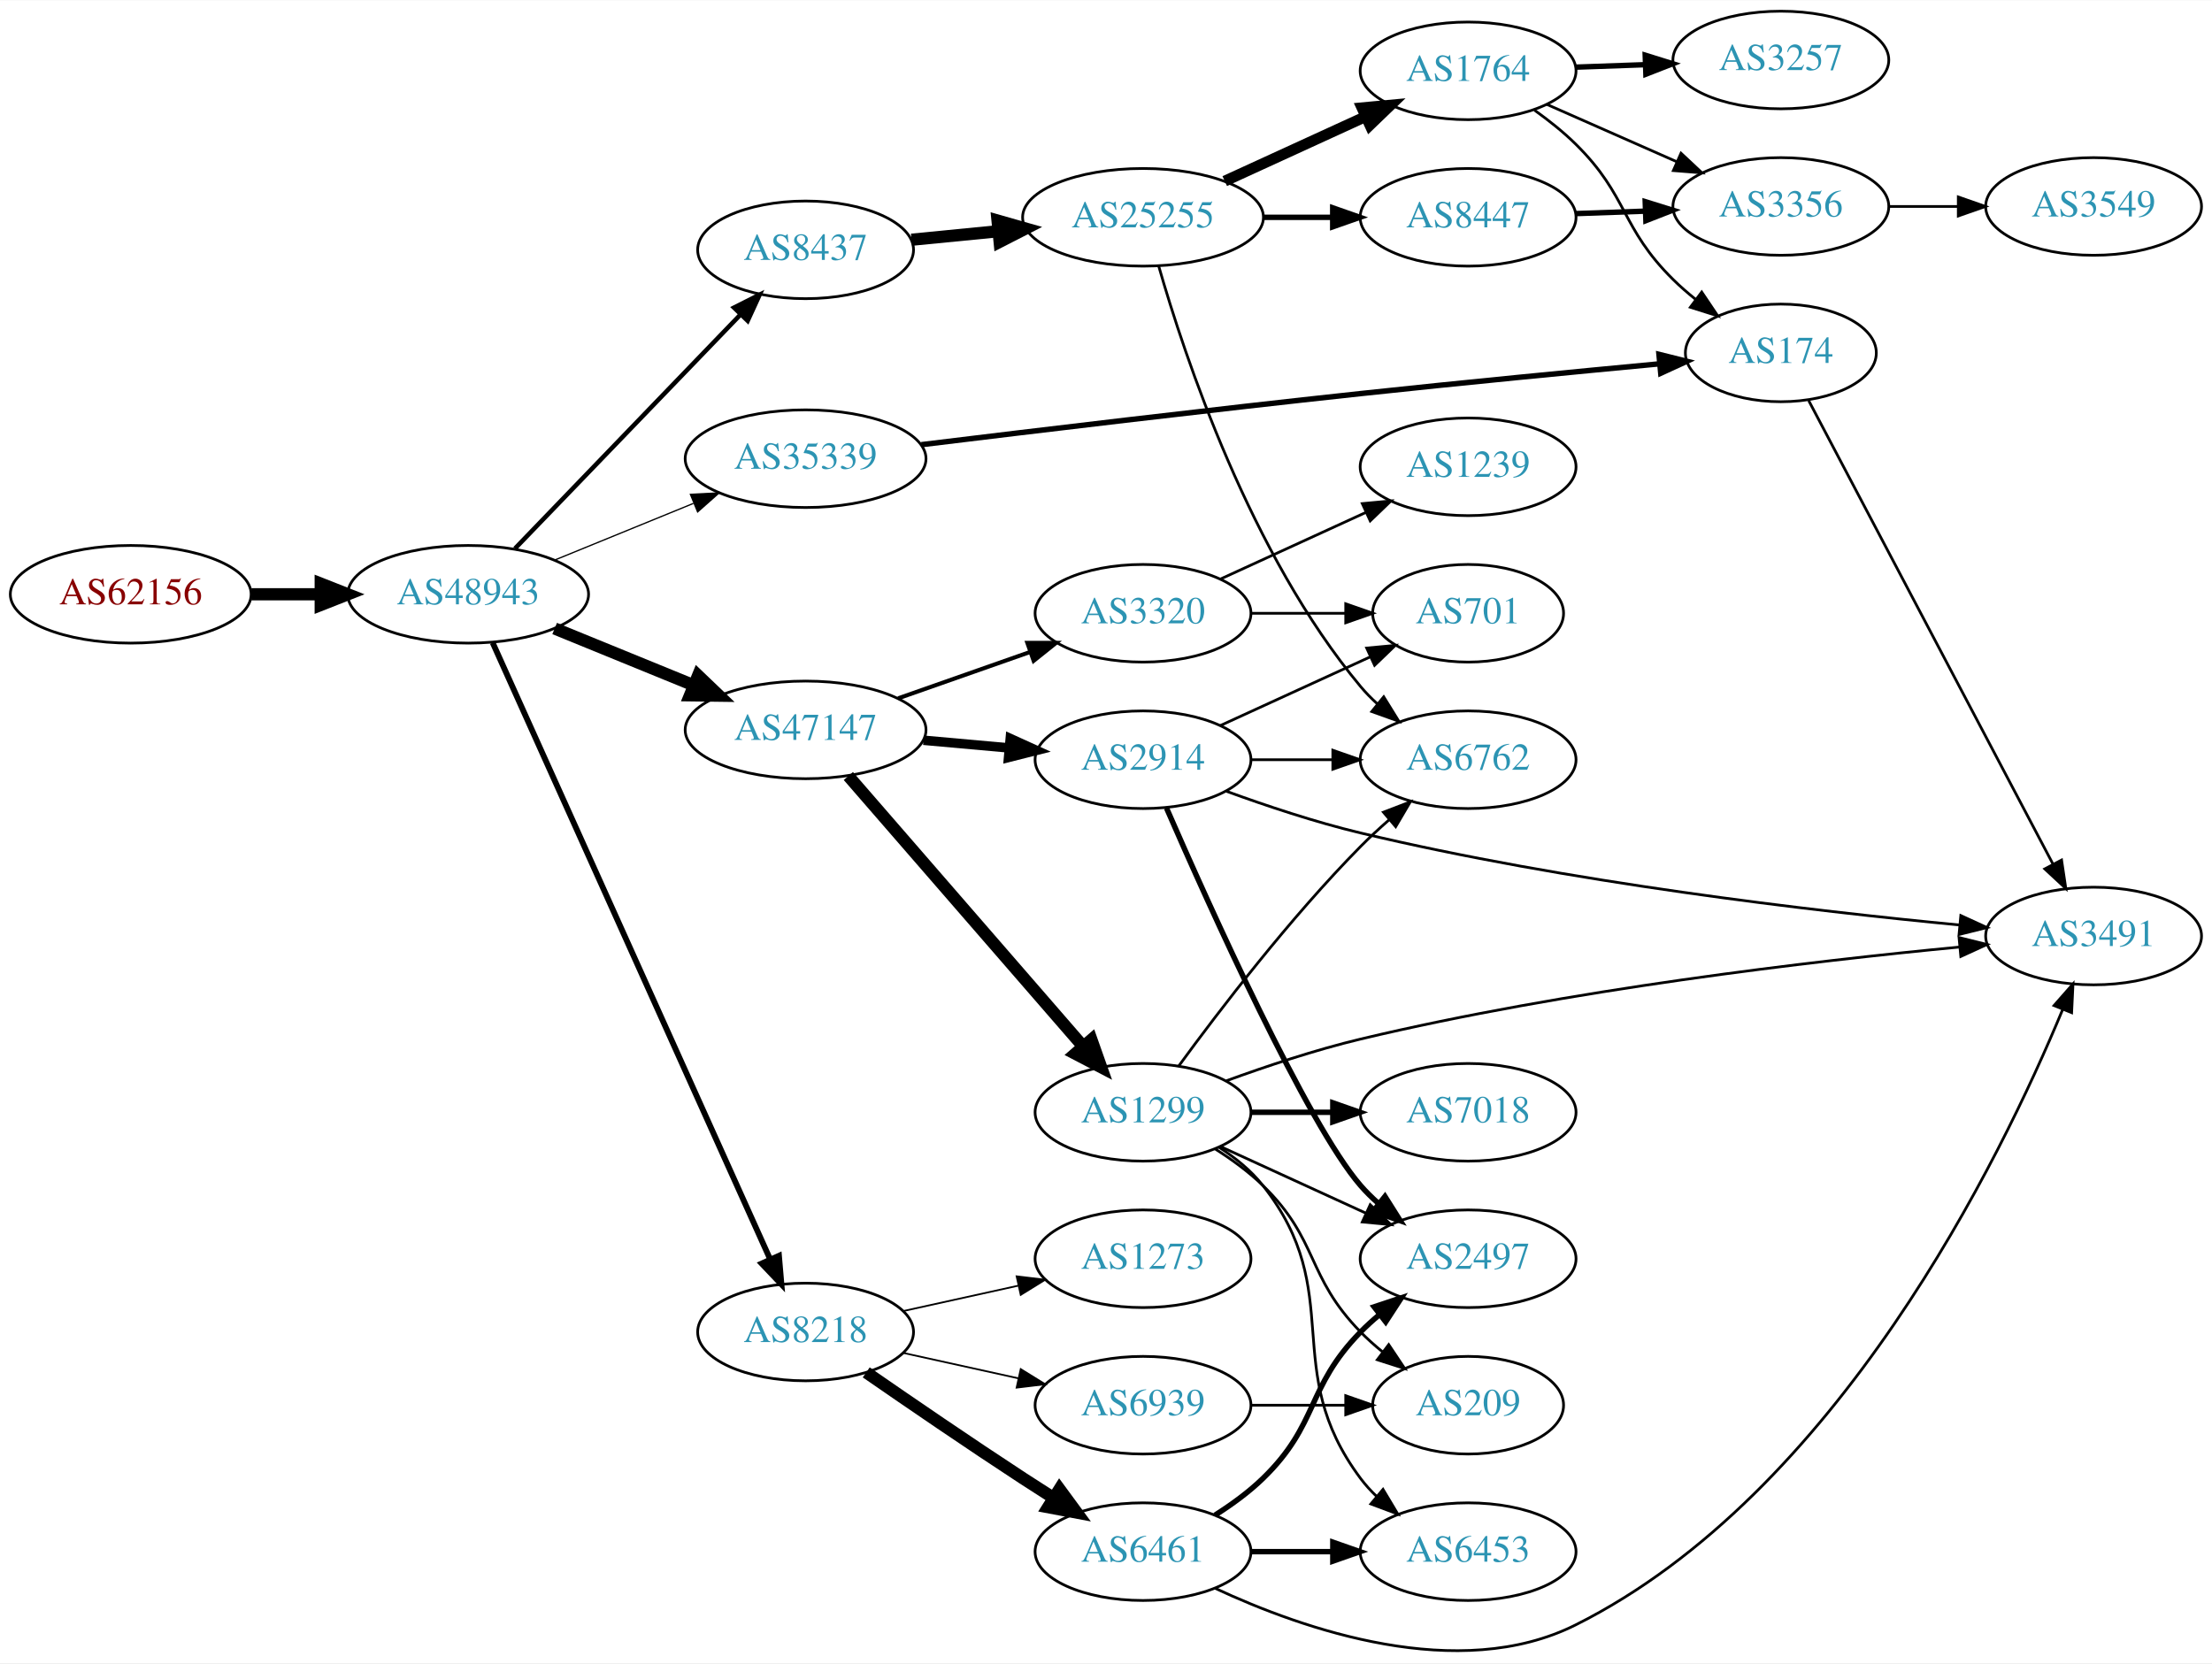
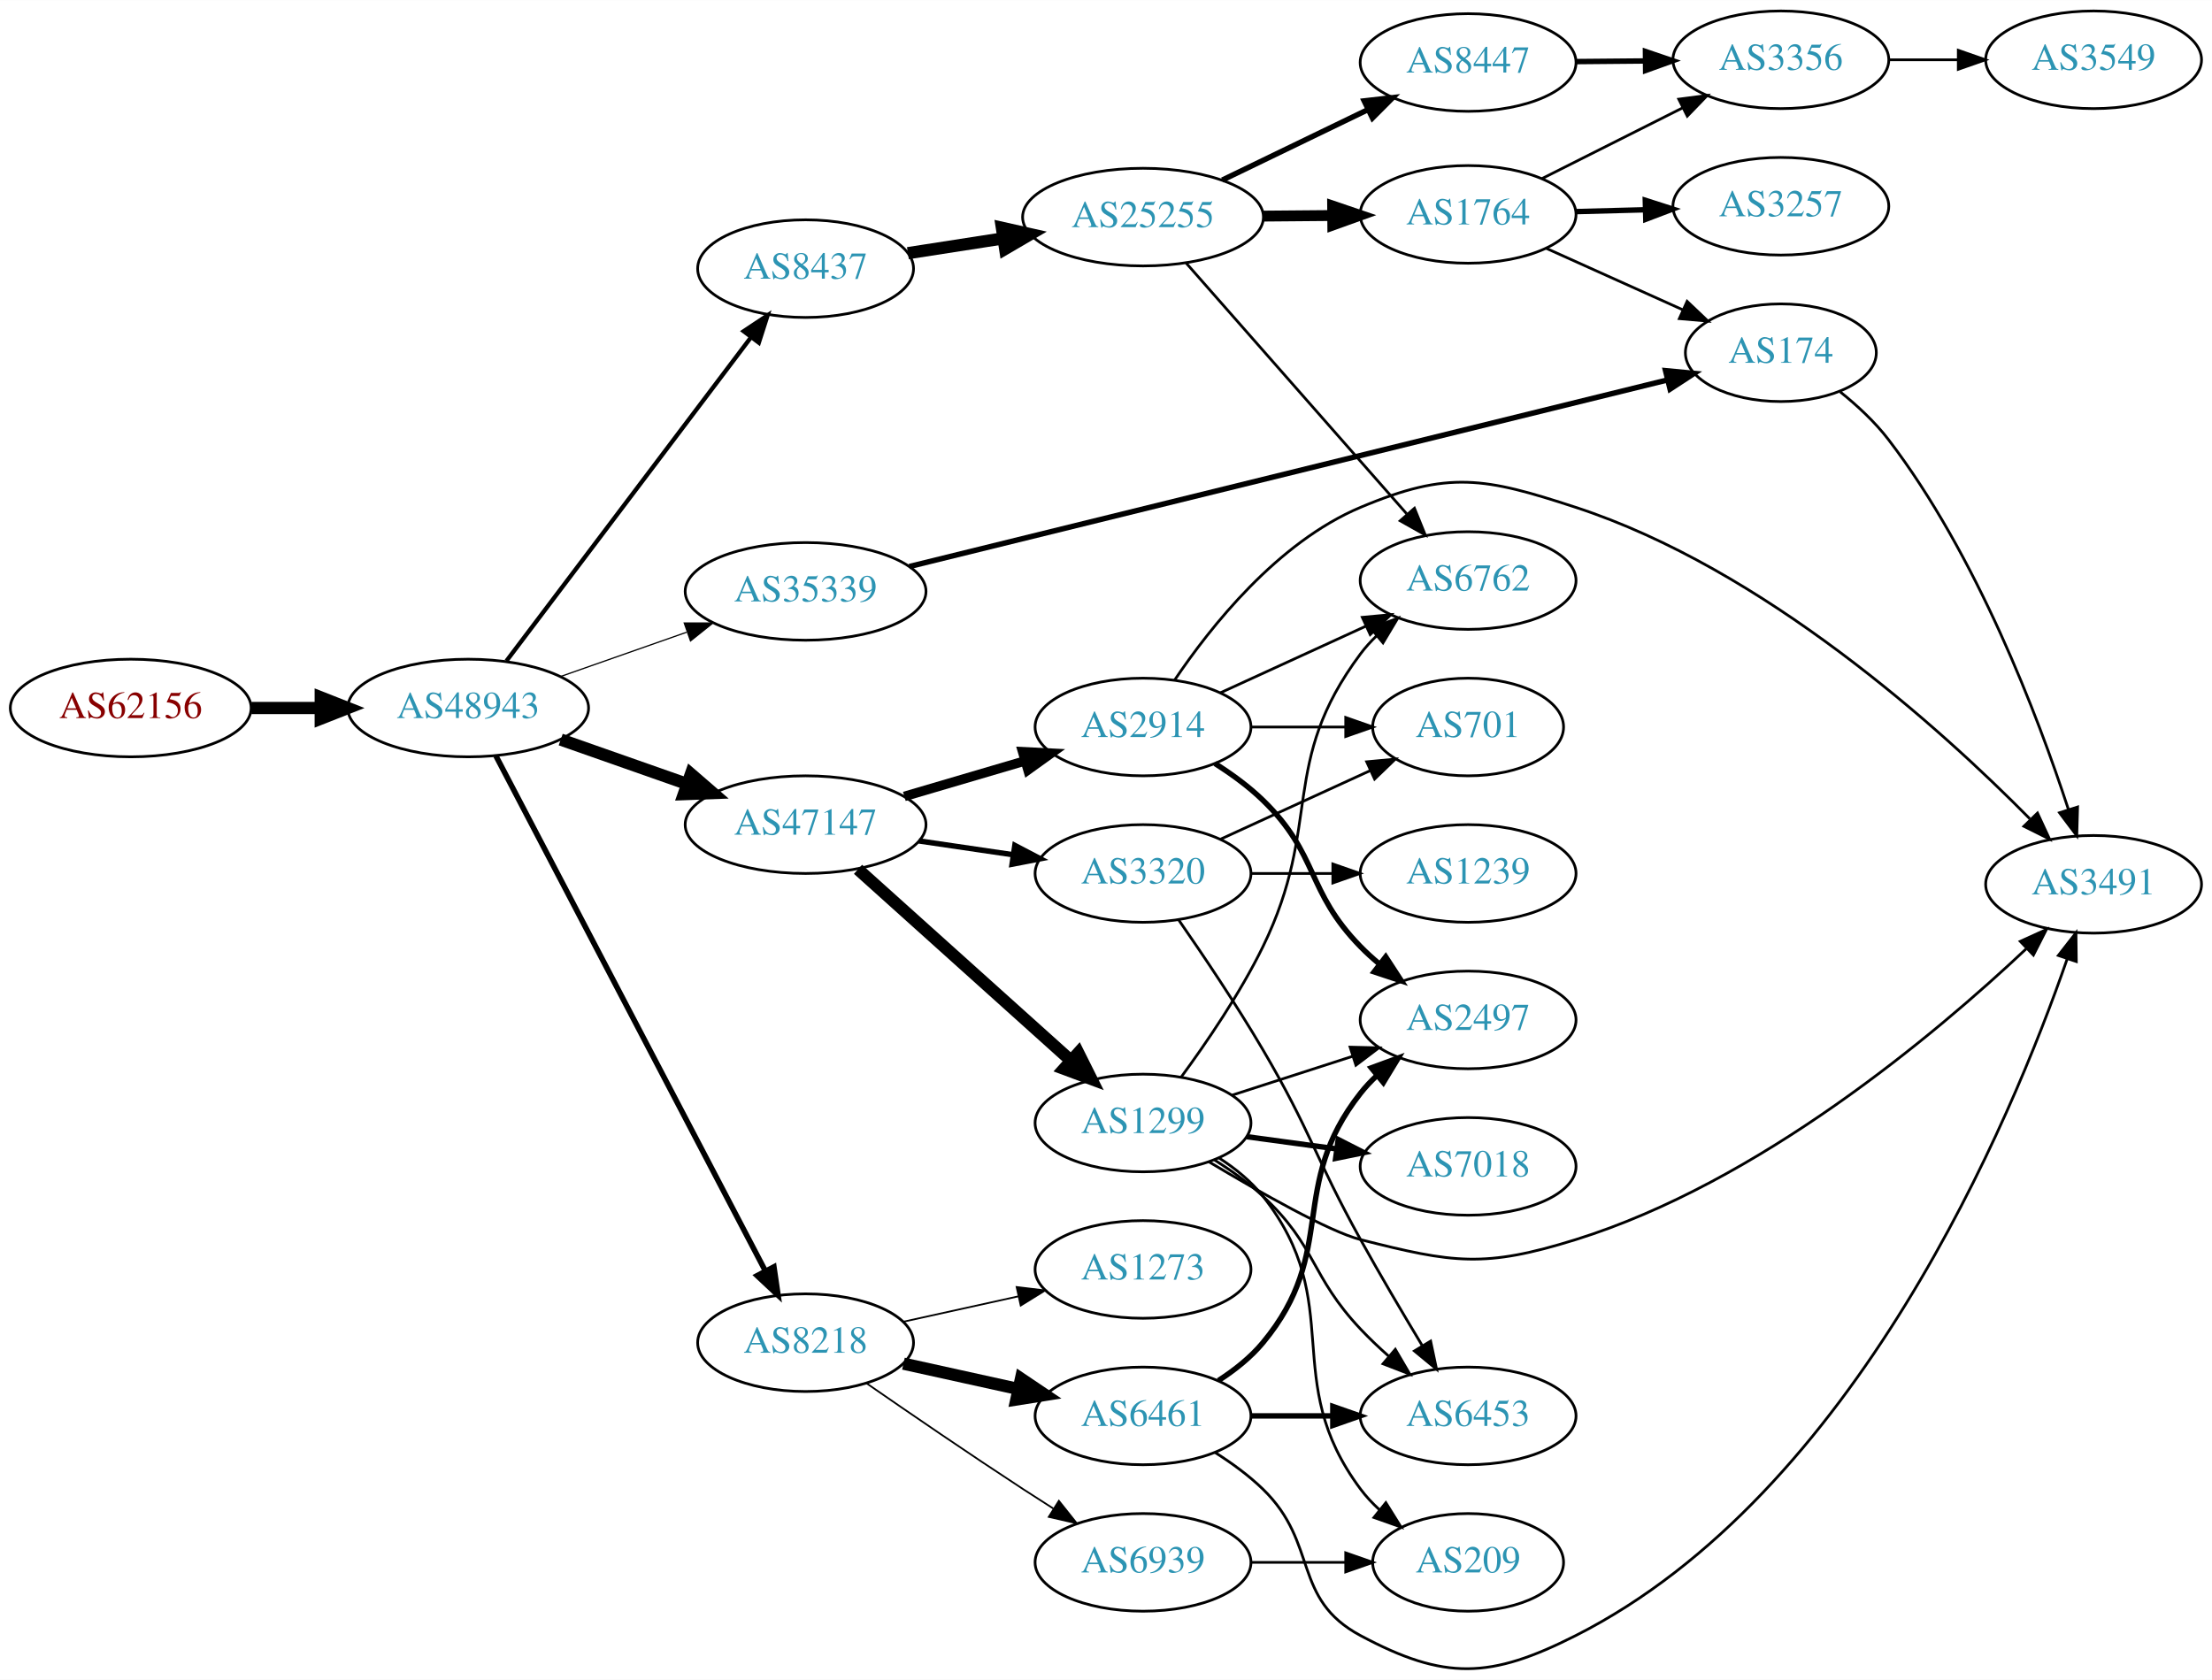
- <svg xmlns="http://www.w3.org/2000/svg" xmlns:xlink="http://www.w3.org/1999/xlink" width="815pt" height="613pt" viewBox="0.00 0.00 815.45 613.09">
-   <g id="graph0" class="graph" transform="scale(1 1) rotate(0) translate(4 609.085)">
-     <polygon fill="white" stroke="none" points="-4,4 -4,-609.085 811.448,-609.085 811.448,4 -4,4" />
+ <svg xmlns="http://www.w3.org/2000/svg" xmlns:xlink="http://www.w3.org/1999/xlink" width="815pt" height="619pt" viewBox="0.00 0.00 815.45 619.25">
+   <g id="graph0" class="graph" transform="scale(1 1) rotate(0) translate(4 615.25)">
+     <polygon fill="white" stroke="none" points="-4,4 -4,-615.25 811.448,-615.25 811.448,4 -4,4" />
    <g id="node1" class="node">
      <g id="a_node1">
        <a xlink:href="/asn/62156" xlink:title="AS62156 ~ HXS GmbH [AT]">
-           <ellipse fill="#ffffff" stroke="black" cx="44.196" cy="-390.085" rx="44.393" ry="18" />
-           <text text-anchor="middle" x="44.196" y="-386.385" font-family="Times,serif" font-size="14.00" fill="#880000">AS62156</text>
+           <ellipse fill="#ffffff" stroke="black" cx="44.196" cy="-354.25" rx="44.393" ry="18" />
+           <text text-anchor="middle" x="44.196" y="-350.55" font-family="Times,serif" font-size="14.00" fill="#880000">AS62156</text>
        </a>
      </g>
    </g>
    <g id="node2" class="node">
      <g id="a_node2">
        <a xlink:href="/asn/48943" xlink:title="AS48943 ~ KAPPER NETWORK-COMMUNICATIONS GmbH [AT]">
-           <ellipse fill="#ffffff" stroke="black" cx="168.588" cy="-390.085" rx="44.393" ry="18" />
-           <text text-anchor="middle" x="168.588" y="-386.385" font-family="Times,serif" font-size="14.00" fill="#2c94b3">AS48943</text>
+           <ellipse fill="#ffffff" stroke="black" cx="168.588" cy="-354.25" rx="44.393" ry="18" />
+           <text text-anchor="middle" x="168.588" y="-350.55" font-family="Times,serif" font-size="14.00" fill="#2c94b3">AS48943</text>
        </a>
      </g>
    </g>
    <g id="edge1" class="edge">
-       <path fill="none" stroke="black" stroke-width="4.5" d="M88.692,-390.085C96.898,-390.085 105.569,-390.085 114.041,-390.085" />
-       <polygon fill="black" stroke="black" stroke-width="4.5" points="114.233,-394.023 124.233,-390.085 114.233,-386.148 114.233,-394.023" />
+       <path fill="none" stroke="black" stroke-width="4.5" d="M88.692,-354.25C96.898,-354.25 105.569,-354.25 114.041,-354.25" />
+       <polygon fill="black" stroke="black" stroke-width="4.5" points="114.233,-358.188 124.233,-354.25 114.233,-350.313 114.233,-358.188" />
    </g>
    <g id="node3" class="node">
      <g id="a_node3">
-         <a xlink:href="/asn/47147" xlink:title="AS47147 ~ ANEXIA Internetdienstleistungs GmbH [AT]">
-           <ellipse fill="#ffffff" stroke="black" cx="292.98" cy="-340.085" rx="44.393" ry="18" />
-           <text text-anchor="middle" x="292.98" y="-336.385" font-family="Times,serif" font-size="14.00" fill="#2c94b3">AS47147</text>
+         <a xlink:href="/asn/8218" xlink:title="AS8218 ~ legacy Neotelecoms [FR]">
+           <ellipse fill="#ffffff" stroke="black" cx="292.98" cy="-120.25" rx="39.794" ry="18" />
+           <text text-anchor="middle" x="292.98" y="-116.55" font-family="Times,serif" font-size="14.00" fill="#2c94b3">AS8218</text>
        </a>
      </g>
    </g>
    <g id="edge2" class="edge">
-       <path fill="none" stroke="black" stroke-width="4.5" d="M200.473,-377.468C215.983,-371.132 234.968,-363.376 251.617,-356.575" />
-       <polygon fill="black" stroke="black" stroke-width="4.5" points="253.337,-360.125 261.106,-352.698 250.359,-352.835 253.337,-360.125" />
+       <path fill="none" stroke="black" stroke-width="2.025" d="M178.788,-336.662C200.104,-295.907 252.977,-194.82 278.186,-146.623" />
+       <polygon fill="black" stroke="black" stroke-width="2.025" points="281.308,-148.206 282.841,-137.723 275.105,-144.962 281.308,-148.206" />
    </g>
    <g id="node4" class="node">
      <g id="a_node4">
-         <a xlink:href="/asn/35339" xlink:title="AS35339 ~ AtNOC Clemens Zauner e.U. [AT]">
-           <ellipse fill="#ffffff" stroke="black" cx="292.98" cy="-440.085" rx="44.393" ry="18" />
-           <text text-anchor="middle" x="292.98" y="-436.385" font-family="Times,serif" font-size="14.00" fill="#2c94b3">AS35339</text>
+         <a xlink:href="/asn/8437" xlink:title="AS8437 ~ Hutchison Drei Austria GmbH [AT]">
+           <ellipse fill="#ffffff" stroke="black" cx="292.98" cy="-516.25" rx="39.794" ry="18" />
+           <text text-anchor="middle" x="292.98" y="-512.55" font-family="Times,serif" font-size="14.00" fill="#2c94b3">AS8437</text>
        </a>
      </g>
    </g>
    <g id="edge3" class="edge">
-       <path fill="none" stroke="black" stroke-width="0.474" d="M200.473,-402.702C215.983,-409.038 234.968,-416.794 251.617,-423.596" />
-       <polygon fill="black" stroke="black" stroke-width="0.474" points="250.525,-426.93 261.106,-427.472 253.172,-420.45 250.525,-426.93" />
+       <path fill="none" stroke="black" stroke-width="1.575" d="M182.686,-371.587C204.311,-400.209 247.582,-457.483 272.705,-490.736" />
+       <polygon fill="black" stroke="black" stroke-width="1.575" points="270.156,-493.169 278.976,-499.038 275.741,-488.949 270.156,-493.169" />
    </g>
    <g id="node5" class="node">
      <g id="a_node5">
-         <a xlink:href="/asn/8218" xlink:title="AS8218 ~ legacy Neotelecoms [FR]">
-           <ellipse fill="#ffffff" stroke="black" cx="292.98" cy="-118.085" rx="39.794" ry="18" />
-           <text text-anchor="middle" x="292.98" y="-114.385" font-family="Times,serif" font-size="14.00" fill="#2c94b3">AS8218</text>
+         <a xlink:href="/asn/35339" xlink:title="AS35339 ~ AtNOC Clemens Zauner e.U. [AT]">
+           <ellipse fill="#ffffff" stroke="black" cx="292.98" cy="-397.25" rx="44.393" ry="18" />
+           <text text-anchor="middle" x="292.98" y="-393.55" font-family="Times,serif" font-size="14.00" fill="#2c94b3">AS35339</text>
        </a>
      </g>
    </g>
    <g id="edge4" class="edge">
-       <path fill="none" stroke="black" stroke-width="2.132" d="M177.619,-372.238C198.59,-325.634 255.092,-200.064 279.957,-144.805" />
-       <polygon fill="black" stroke="black" stroke-width="2.132" points="283.168,-146.199 284.079,-135.644 276.784,-143.327 283.168,-146.199" />
+       <path fill="none" stroke="black" stroke-width="0.45" d="M202.709,-365.886C216.995,-370.905 233.888,-376.84 249.113,-382.189" />
+       <polygon fill="black" stroke="black" stroke-width="0.45" points="248.238,-385.592 258.833,-385.604 250.558,-378.987 248.238,-385.592" />
    </g>
    <g id="node6" class="node">
      <g id="a_node6">
-         <a xlink:href="/asn/8437" xlink:title="AS8437 ~ Hutchison Drei Austria GmbH [AT]">
-           <ellipse fill="#ffffff" stroke="black" cx="292.98" cy="-517.085" rx="39.794" ry="18" />
-           <text text-anchor="middle" x="292.98" y="-513.385" font-family="Times,serif" font-size="14.00" fill="#2c94b3">AS8437</text>
+         <a xlink:href="/asn/47147" xlink:title="AS47147 ~ ANEXIA Internetdienstleistungs GmbH [AT]">
+           <ellipse fill="#ffffff" stroke="black" cx="292.98" cy="-311.25" rx="44.393" ry="18" />
+           <text text-anchor="middle" x="292.98" y="-307.55" font-family="Times,serif" font-size="14.00" fill="#2c94b3">AS47147</text>
        </a>
      </g>
    </g>
    <g id="edge5" class="edge">
-       <path fill="none" stroke="black" stroke-width="1.658" d="M185.841,-406.95C207.173,-429.085 244.745,-468.071 268.987,-493.226" />
-       <polygon fill="black" stroke="black" stroke-width="1.658" points="266.59,-495.782 276.049,-500.554 271.63,-490.925 266.59,-495.782" />
+       <path fill="none" stroke="black" stroke-width="4.5" d="M202.709,-342.613C216.995,-337.594 233.888,-331.66 249.113,-326.311" />
+       <polygon fill="black" stroke="black" stroke-width="4.5" points="250.703,-329.925 258.833,-322.896 248.093,-322.495 250.703,-329.925" />
    </g>
    <g id="node7" class="node">
      <g id="a_node7">
-         <a xlink:href="/asn/1299" xlink:title="AS1299 ~ Telia Carrier [EU]">
-           <ellipse fill="#ffffff" stroke="black" cx="417.373" cy="-199.085" rx="39.794" ry="18" />
-           <text text-anchor="middle" x="417.373" y="-195.385" font-family="Times,serif" font-size="14.00" fill="#2c94b3">AS1299</text>
+         <a xlink:href="/asn/6461" xlink:title="AS6461 ~ Zayo Bandwidth [US]">
+           <ellipse fill="#ffffff" stroke="black" cx="417.373" cy="-93.25" rx="39.794" ry="18" />
+           <text text-anchor="middle" x="417.373" y="-89.55" font-family="Times,serif" font-size="14.00" fill="#2c94b3">AS6461</text>
        </a>
      </g>
    </g>
    <g id="edge6" class="edge">
-       <path fill="none" stroke="black" stroke-width="4.5" d="M308.744,-323.077C330.27,-298.278 370.392,-252.056 395.103,-223.589" />
-       <polygon fill="black" stroke="black" stroke-width="4.5" points="398.355,-225.848 401.937,-215.715 392.408,-220.686 398.355,-225.848" />
+       <path fill="none" stroke="black" stroke-width="4.5" d="M329.053,-112.513C342.24,-109.604 357.42,-106.255 371.386,-103.174" />
+       <polygon fill="black" stroke="black" stroke-width="4.5" points="372.378,-106.988 381.295,-100.988 370.681,-99.297 372.378,-106.988" />
    </g>
    <g id="node8" class="node">
      <g id="a_node8">
-         <a xlink:href="/asn/2914" xlink:title="AS2914 ~ NTT America, Inc. [US]">
-           <ellipse fill="#ffffff" stroke="black" cx="417.373" cy="-329.085" rx="39.794" ry="18" />
-           <text text-anchor="middle" x="417.373" y="-325.385" font-family="Times,serif" font-size="14.00" fill="#2c94b3">AS2914</text>
+         <a xlink:href="/asn/1273" xlink:title="AS1273 ~ Vodafone Group PLC [EU]">
+           <ellipse fill="#ffffff" stroke="black" cx="417.373" cy="-147.25" rx="39.794" ry="18" />
+           <text text-anchor="middle" x="417.373" y="-143.55" font-family="Times,serif" font-size="14.00" fill="#2c94b3">AS1273</text>
        </a>
      </g>
    </g>
    <g id="edge7" class="edge">
-       <path fill="none" stroke="black" stroke-width="3.5" d="M336.444,-336.269C346.593,-335.356 357.503,-334.376 367.9,-333.441" />
-       <polygon fill="black" stroke="black" stroke-width="3.5" points="368.433,-336.908 378.08,-332.527 367.806,-329.936 368.433,-336.908" />
+       <path fill="none" stroke="black" stroke-width="0.643" d="M329.053,-127.987C342.24,-130.896 357.42,-134.245 371.386,-137.326" />
+       <polygon fill="black" stroke="black" stroke-width="0.643" points="370.776,-140.775 381.295,-139.512 372.284,-133.94 370.776,-140.775" />
    </g>
    <g id="node9" class="node">
      <g id="a_node9">
-         <a xlink:href="/asn/3320" xlink:title="AS3320 ~ DTAG [DE]">
-           <ellipse fill="#ffffff" stroke="black" cx="417.373" cy="-383.085" rx="39.794" ry="18" />
-           <text text-anchor="middle" x="417.373" y="-379.385" font-family="Times,serif" font-size="14.00" fill="#2c94b3">AS3320</text>
+         <a xlink:href="/asn/6939" xlink:title="AS6939 ~ Hurricane Electric LLC [US]">
+           <ellipse fill="#ffffff" stroke="black" cx="417.373" cy="-39.25" rx="39.794" ry="18" />
+           <text text-anchor="middle" x="417.373" y="-35.55" font-family="Times,serif" font-size="14.00" fill="#2c94b3">AS6939</text>
        </a>
      </g>
    </g>
    <g id="edge8" class="edge">
-       <path fill="none" stroke="black" stroke-width="1.5" d="M327.101,-351.721C342.11,-356.994 359.995,-363.278 375.801,-368.831" />
-       <polygon fill="black" stroke="black" stroke-width="1.5" points="374.735,-372.166 385.33,-372.179 377.055,-365.562 374.735,-372.166" />
+       <path fill="none" stroke="black" stroke-width="0.643" d="M315.337,-105.349C331.188,-94.373 353.391,-79.171 373.176,-66.25 376.758,-63.911 380.529,-61.491 384.289,-59.106" />
+       <polygon fill="black" stroke="black" stroke-width="0.643" points="386.352,-61.943 392.95,-53.654 382.623,-56.019 386.352,-61.943" />
    </g>
    <g id="node10" class="node">
      <g id="a_node10">
+         <a xlink:href="/asn/25255" xlink:title="AS25255 ~ ==&gt; TELE2 AUSTRIA &lt;== [AT]">
+           <ellipse fill="#ffffff" stroke="black" cx="417.373" cy="-535.25" rx="44.393" ry="18" />
+           <text text-anchor="middle" x="417.373" y="-531.55" font-family="Times,serif" font-size="14.00" fill="#2c94b3">AS25255</text>
+         </a>
+       </g>
+     </g>
+     <g id="edge9" class="edge">
+       <path fill="none" stroke="black" stroke-width="4.5" d="M330.702,-521.951C341.703,-523.658 353.967,-525.562 365.699,-527.383" />
+       <polygon fill="black" stroke="black" stroke-width="4.5" points="365.342,-531.313 375.828,-528.956 366.55,-523.531 365.342,-531.313" />
+     </g>
+     <g id="node15" class="node">
+       <g id="a_node15">
        <a xlink:href="/asn/174" xlink:title="AS174 ~ Cogent Communications [US]">
-           <ellipse fill="#ffffff" stroke="black" cx="652.508" cy="-479.085" rx="35.194" ry="18" />
-           <text text-anchor="middle" x="652.508" y="-475.385" font-family="Times,serif" font-size="14.00" fill="#2c94b3">AS174</text>
-         </a>
-       </g>
-     </g>
-     <g id="edge9" class="edge">
-       <path fill="none" stroke="black" stroke-width="2" d="M335.673,-445.25C376.804,-450.286 441.483,-458.047 497.569,-464.085 534.748,-468.087 577.03,-472.174 607.862,-475.069" />
-       <polygon fill="black" stroke="black" stroke-width="2" points="607.572,-478.557 617.855,-476.003 608.224,-471.587 607.572,-478.557" />
+           <ellipse fill="#ffffff" stroke="black" cx="652.508" cy="-485.25" rx="35.194" ry="18" />
+           <text text-anchor="middle" x="652.508" y="-481.55" font-family="Times,serif" font-size="14.00" fill="#2c94b3">AS174</text>
+         </a>
+       </g>
+     </g>
+     <g id="edge16" class="edge">
+       <path fill="none" stroke="black" stroke-width="2" d="M331.23,-406.418C398.735,-423.034 540.765,-457.992 610.757,-475.22" />
+       <polygon fill="black" stroke="black" stroke-width="2" points="609.997,-478.637 620.544,-477.629 611.67,-471.84 609.997,-478.637" />
    </g>
    <g id="node18" class="node">
      <g id="a_node18">
-         <a xlink:href="/asn/6461" xlink:title="AS6461 ~ Zayo Bandwidth [US]">
-           <ellipse fill="#ffffff" stroke="black" cx="417.373" cy="-37.085" rx="39.794" ry="18" />
-           <text text-anchor="middle" x="417.373" y="-33.385" font-family="Times,serif" font-size="14.00" fill="#2c94b3">AS6461</text>
-         </a>
-       </g>
-     </g>
-     <g id="edge20" class="edge">
-       <path fill="none" stroke="black" stroke-width="4.5" d="M315.337,-103.184C331.188,-92.208 353.391,-77.006 373.176,-64.085 376.758,-61.746 380.529,-59.326 384.289,-56.941" />
-       <polygon fill="black" stroke="black" stroke-width="4.5" points="386.585,-60.149 392.95,-51.489 382.39,-53.484 386.585,-60.149" />
+         <a xlink:href="/asn/2914" xlink:title="AS2914 ~ NTT America, Inc. [US]">
+           <ellipse fill="#ffffff" stroke="black" cx="417.373" cy="-347.25" rx="39.794" ry="18" />
+           <text text-anchor="middle" x="417.373" y="-343.55" font-family="Times,serif" font-size="14.00" fill="#2c94b3">AS2914</text>
+         </a>
+       </g>
+     </g>
+     <g id="edge18" class="edge">
+       <path fill="none" stroke="black" stroke-width="3.5" d="M329.381,-321.663C343.263,-325.746 359.312,-330.466 373.817,-334.733" />
+       <polygon fill="black" stroke="black" stroke-width="3.5" points="372.985,-338.136 383.566,-337.6 374.96,-331.421 372.985,-338.136" />
    </g>
    <g id="node19" class="node">
      <g id="a_node19">
-         <a xlink:href="/asn/1273" xlink:title="AS1273 ~ Vodafone Group PLC [EU]">
-           <ellipse fill="#ffffff" stroke="black" cx="417.373" cy="-145.085" rx="39.794" ry="18" />
-           <text text-anchor="middle" x="417.373" y="-141.385" font-family="Times,serif" font-size="14.00" fill="#2c94b3">AS1273</text>
-         </a>
-       </g>
-     </g>
-     <g id="edge21" class="edge">
-       <path fill="none" stroke="black" stroke-width="0.643" d="M329.053,-125.822C342.24,-128.731 357.42,-132.08 371.386,-135.161" />
-       <polygon fill="black" stroke="black" stroke-width="0.643" points="370.776,-138.61 381.295,-137.347 372.284,-131.775 370.776,-138.61" />
+         <a xlink:href="/asn/1299" xlink:title="AS1299 ~ Telia Carrier [EU]">
+           <ellipse fill="#ffffff" stroke="black" cx="417.373" cy="-201.25" rx="39.794" ry="18" />
+           <text text-anchor="middle" x="417.373" y="-197.55" font-family="Times,serif" font-size="14.00" fill="#2c94b3">AS1299</text>
+         </a>
+       </g>
+     </g>
+     <g id="edge19" class="edge">
+       <path fill="none" stroke="black" stroke-width="4.5" d="M312.304,-294.782C333.154,-276.043 367.347,-245.312 390.812,-224.223" />
+       <polygon fill="black" stroke="black" stroke-width="4.5" points="393.518,-227.085 398.323,-217.472 388.254,-221.228 393.518,-227.085" />
    </g>
    <g id="node20" class="node">
      <g id="a_node20">
-         <a xlink:href="/asn/6939" xlink:title="AS6939 ~ Hurricane Electric LLC [US]">
-           <ellipse fill="#ffffff" stroke="black" cx="417.373" cy="-91.085" rx="39.794" ry="18" />
-           <text text-anchor="middle" x="417.373" y="-87.385" font-family="Times,serif" font-size="14.00" fill="#2c94b3">AS6939</text>
-         </a>
-       </g>
-     </g>
-     <g id="edge22" class="edge">
-       <path fill="none" stroke="black" stroke-width="0.643" d="M329.053,-110.348C342.24,-107.439 357.42,-104.09 371.386,-101.009" />
-       <polygon fill="black" stroke="black" stroke-width="0.643" points="372.284,-104.395 381.295,-98.823 370.776,-97.56 372.284,-104.395" />
+         <a xlink:href="/asn/3320" xlink:title="AS3320 ~ DTAG [DE]">
+           <ellipse fill="#ffffff" stroke="black" cx="417.373" cy="-293.25" rx="39.794" ry="18" />
+           <text text-anchor="middle" x="417.373" y="-289.55" font-family="Times,serif" font-size="14.00" fill="#2c94b3">AS3320</text>
+         </a>
+       </g>
+     </g>
+     <g id="edge20" class="edge">
+       <path fill="none" stroke="black" stroke-width="2" d="M334.735,-305.256C345.809,-303.628 357.892,-301.85 369.285,-300.175" />
+       <polygon fill="black" stroke="black" stroke-width="2" points="370.121,-303.59 379.506,-298.672 369.103,-296.664 370.121,-303.59" />
+     </g>
+     <g id="node17" class="node">
+       <g id="a_node17">
+         <a xlink:href="/asn/3491" xlink:title="AS3491 ~ PCCW Global, Inc. [US]">
+           <ellipse fill="#ffffff" stroke="black" cx="767.801" cy="-289.25" rx="39.794" ry="18" />
+           <text text-anchor="middle" x="767.801" y="-285.55" font-family="Times,serif" font-size="14.00" fill="#2c94b3">AS3491</text>
+         </a>
+       </g>
+     </g>
+     <g id="edge23" class="edge">
+       <path fill="none" stroke="black" d="M443.902,-79.788C450.064,-75.888 456.366,-71.302 461.569,-66.25 482.262,-46.156 472.137,-25.86 497.569,-12.25 528.64,4.379 545.421,3.669 576.862,-12.25 680.165,-64.555 737.491,-202.385 758.011,-261.586" />
+       <polygon fill="black" stroke="black" points="754.797,-263.008 761.311,-271.364 761.43,-260.77 754.797,-263.008" />
    </g>
    <g id="node21" class="node">
      <g id="a_node21">
-         <a xlink:href="/asn/25255" xlink:title="AS25255 ~ ==&gt; TELE2 AUSTRIA &lt;== [AT]">
-           <ellipse fill="#ffffff" stroke="black" cx="417.373" cy="-529.085" rx="44.393" ry="18" />
-           <text text-anchor="middle" x="417.373" y="-525.385" font-family="Times,serif" font-size="14.00" fill="#2c94b3">AS25255</text>
-         </a>
-       </g>
-     </g>
-     <g id="edge23" class="edge">
-       <path fill="none" stroke="black" stroke-width="4.5" d="M332.035,-520.816C342.139,-521.807 353.23,-522.894 363.953,-523.946" />
-       <polygon fill="black" stroke="black" stroke-width="4.5" points="363.742,-527.881 374.078,-524.938 364.51,-520.044 363.742,-527.881" />
+         <a xlink:href="/asn/2497" xlink:title="AS2497 ~ Internet Initiative Japan Inc. [JP]">
+           <ellipse fill="#ffffff" stroke="black" cx="537.215" cy="-239.25" rx="39.794" ry="18" />
+           <text text-anchor="middle" x="537.215" y="-235.55" font-family="Times,serif" font-size="14.00" fill="#2c94b3">AS2497</text>
+         </a>
+       </g>
+     </g>
+     <g id="edge21" class="edge">
+       <path fill="none" stroke="black" stroke-width="2" d="M445.144,-106.267C451.139,-110.126 457.051,-114.805 461.569,-120.25 489.605,-154.042 470.406,-177.752 497.569,-212.25 499.372,-214.541 501.423,-216.717 503.616,-218.766" />
+       <polygon fill="black" stroke="black" stroke-width="2" points="501.524,-221.578 511.472,-225.225 505.97,-216.17 501.524,-221.578" />
+     </g>
+     <g id="node22" class="node">
+       <g id="a_node22">
+         <a xlink:href="/asn/6453" xlink:title="AS6453 ~ TATA COMMUNICATIONS (AMERICA) INC [US]">
+           <ellipse fill="#ffffff" stroke="black" cx="537.215" cy="-93.25" rx="39.794" ry="18" />
+           <text text-anchor="middle" x="537.215" y="-89.55" font-family="Times,serif" font-size="14.00" fill="#2c94b3">AS6453</text>
+         </a>
+       </g>
+     </g>
+     <g id="edge22" class="edge">
+       <path fill="none" stroke="black" stroke-width="2" d="M457.285,-93.25C466.839,-93.25 477.188,-93.25 487.151,-93.25" />
+       <polygon fill="black" stroke="black" stroke-width="2" points="487.343,-96.75 497.343,-93.25 487.343,-89.75 487.343,-96.75" />
+     </g>
+     <g id="node27" class="node">
+       <g id="a_node27">
+         <a xlink:href="/asn/209" xlink:title="AS209 ~ CenturyLink Communications, LLC [US]">
+           <ellipse fill="#ffffff" stroke="black" cx="537.215" cy="-39.25" rx="35.194" ry="18" />
+           <text text-anchor="middle" x="537.215" y="-35.55" font-family="Times,serif" font-size="14.00" fill="#2c94b3">AS209</text>
+         </a>
+       </g>
+     </g>
+     <g id="edge39" class="edge">
+       <path fill="none" stroke="black" d="M457.285,-39.25C468.372,-39.25 480.531,-39.25 491.914,-39.25" />
+       <polygon fill="black" stroke="black" points="492.096,-42.75 502.096,-39.25 492.096,-35.75 492.096,-42.75" />
    </g>
    <g id="node11" class="node">
      <g id="a_node11">
-         <a xlink:href="/asn/7018" xlink:title="AS7018 ~ AT&amp;T Services, Inc. [US]">
-           <ellipse fill="#ffffff" stroke="black" cx="537.215" cy="-199.085" rx="39.794" ry="18" />
-           <text text-anchor="middle" x="537.215" y="-195.385" font-family="Times,serif" font-size="14.00" fill="#2c94b3">AS7018</text>
+         <a xlink:href="/asn/1764" xlink:title="AS1764 ~ NEXTLAYER-AS [AT]">
+           <ellipse fill="#ffffff" stroke="black" cx="537.215" cy="-536.25" rx="39.794" ry="18" />
+           <text text-anchor="middle" x="537.215" y="-532.55" font-family="Times,serif" font-size="14.00" fill="#2c94b3">AS1764</text>
        </a>
      </g>
    </g>
    <g id="edge10" class="edge">
-       <path fill="none" stroke="black" stroke-width="2" d="M457.285,-199.085C466.839,-199.085 477.188,-199.085 487.151,-199.085" />
-       <polygon fill="black" stroke="black" stroke-width="2" points="487.343,-202.585 497.343,-199.085 487.343,-195.585 487.343,-202.585" />
+       <path fill="none" stroke="black" stroke-width="4" d="M461.584,-535.617C469.896,-535.687 478.659,-535.761 487.141,-535.833" />
+       <polygon fill="black" stroke="black" stroke-width="4" points="487.271,-539.335 497.3,-535.92 487.33,-532.335 487.271,-539.335" />
    </g>
    <g id="node12" class="node">
      <g id="a_node12">
-         <a xlink:href="/asn/2497" xlink:title="AS2497 ~ Internet Initiative Japan Inc. [JP]">
-           <ellipse fill="#ffffff" stroke="black" cx="537.215" cy="-145.085" rx="39.794" ry="18" />
-           <text text-anchor="middle" x="537.215" y="-141.385" font-family="Times,serif" font-size="14.00" fill="#2c94b3">AS2497</text>
+         <a xlink:href="/asn/8447" xlink:title="AS8447 ~ A1 Telekom Austria AG [AT]">
+           <ellipse fill="#ffffff" stroke="black" cx="537.215" cy="-592.25" rx="39.794" ry="18" />
+           <text text-anchor="middle" x="537.215" y="-588.55" font-family="Times,serif" font-size="14.00" fill="#2c94b3">AS8447</text>
        </a>
      </g>
    </g>
    <g id="edge11" class="edge">
-       <path fill="none" stroke="black" d="M446.001,-186.424C461.958,-179.112 482.229,-169.824 499.512,-161.904" />
-       <polygon fill="black" stroke="black" points="501.126,-165.014 508.759,-157.666 498.21,-158.65 501.126,-165.014" />
+       <path fill="none" stroke="black" stroke-width="2" d="M446.599,-548.903C462.685,-556.684 483.007,-566.513 500.23,-574.844" />
+       <polygon fill="black" stroke="black" stroke-width="2" points="498.907,-578.092 509.433,-579.296 501.955,-571.791 498.907,-578.092" />
    </g>
    <g id="node13" class="node">
      <g id="a_node13">
-         <a xlink:href="/asn/209" xlink:title="AS209 ~ CenturyLink Communications, LLC [US]">
-           <ellipse fill="#ffffff" stroke="black" cx="537.215" cy="-91.085" rx="35.194" ry="18" />
-           <text text-anchor="middle" x="537.215" y="-87.385" font-family="Times,serif" font-size="14.00" fill="#2c94b3">AS209</text>
+         <a xlink:href="/asn/6762" xlink:title="AS6762 ~ TELECOM ITALIA SPARKLE S.p.A. [IT]">
+           <ellipse fill="#ffffff" stroke="black" cx="537.215" cy="-401.25" rx="39.794" ry="18" />
+           <text text-anchor="middle" x="537.215" y="-397.55" font-family="Times,serif" font-size="14.00" fill="#2c94b3">AS6762</text>
        </a>
      </g>
    </g>
    <g id="edge12" class="edge">
-       <path fill="none" stroke="black" d="M443.902,-185.623C450.064,-181.723 456.366,-177.137 461.569,-172.085 482.262,-151.991 477.396,-138.702 497.569,-118.085 500.048,-115.551 502.794,-113.102 505.647,-110.781" />
-       <polygon fill="black" stroke="black" points="507.95,-113.428 513.832,-104.617 503.738,-107.837 507.95,-113.428" />
+       <path fill="none" stroke="black" d="M433.297,-518.279C453.84,-494.92 490.959,-452.711 514.556,-425.879" />
+       <polygon fill="black" stroke="black" points="517.436,-427.904 521.411,-418.083 512.179,-423.281 517.436,-427.904" />
    </g>
    <g id="node14" class="node">
      <g id="a_node14">
-         <a xlink:href="/asn/6453" xlink:title="AS6453 ~ TATA COMMUNICATIONS (AMERICA) INC [US]">
-           <ellipse fill="#ffffff" stroke="black" cx="537.215" cy="-37.085" rx="39.794" ry="18" />
-           <text text-anchor="middle" x="537.215" y="-33.385" font-family="Times,serif" font-size="14.00" fill="#2c94b3">AS6453</text>
+         <a xlink:href="/asn/3257" xlink:title="AS3257 ~ GTT [DE]">
+           <ellipse fill="#ffffff" stroke="black" cx="652.508" cy="-539.25" rx="39.794" ry="18" />
+           <text text-anchor="middle" x="652.508" y="-535.55" font-family="Times,serif" font-size="14.00" fill="#2c94b3">AS3257</text>
        </a>
      </g>
    </g>
    <g id="edge13" class="edge">
-       <path fill="none" stroke="black" d="M445.344,-186.23C451.332,-182.365 457.192,-177.644 461.569,-172.085 492.867,-132.331 467.297,-104.627 497.569,-64.085 499.313,-61.749 501.321,-59.54 503.484,-57.468" />
-       <polygon fill="black" stroke="black" points="505.843,-60.058 511.284,-50.967 501.362,-54.68 505.843,-60.058" />
-     </g>
-     <g id="node15" class="node">
-       <g id="a_node15">
-         <a xlink:href="/asn/6762" xlink:title="AS6762 ~ TELECOM ITALIA SPARKLE S.p.A. [IT]">
-           <ellipse fill="#ffffff" stroke="black" cx="537.215" cy="-329.085" rx="39.794" ry="18" />
-           <text text-anchor="middle" x="537.215" y="-325.385" font-family="Times,serif" font-size="14.00" fill="#2c94b3">AS6762</text>
-         </a>
-       </g>
+       <path fill="none" stroke="black" stroke-width="2" d="M576.887,-537.274C585.09,-537.491 593.854,-537.723 602.386,-537.949" />
+       <polygon fill="black" stroke="black" stroke-width="2" points="602.536,-541.454 612.626,-538.22 602.722,-534.457 602.536,-541.454" />
    </g>
    <g id="edge14" class="edge">
-       <path fill="none" stroke="black" d="M430.592,-216.236C445.393,-236.503 471.584,-270.789 497.569,-297.085 500.825,-300.381 504.397,-303.688 508.012,-306.86" />
-       <polygon fill="black" stroke="black" points="505.997,-309.74 515.89,-313.531 510.52,-304.398 505.997,-309.74" />
+       <path fill="none" stroke="black" d="M565.93,-523.774C581.153,-516.921 600.188,-508.352 616.437,-501.037" />
+       <polygon fill="black" stroke="black" points="617.951,-504.194 625.633,-496.898 615.077,-497.811 617.951,-504.194" />
    </g>
    <g id="node16" class="node">
      <g id="a_node16">
-         <a xlink:href="/asn/3491" xlink:title="AS3491 ~ PCCW Global, Inc. [US]">
-           <ellipse fill="#ffffff" stroke="black" cx="767.801" cy="-264.085" rx="39.794" ry="18" />
-           <text text-anchor="middle" x="767.801" y="-260.385" font-family="Times,serif" font-size="14.00" fill="#2c94b3">AS3491</text>
+         <a xlink:href="/asn/3356" xlink:title="AS3356 ~ Level 3 Parent, LLC [US]">
+           <ellipse fill="#ffffff" stroke="black" cx="652.508" cy="-593.25" rx="39.794" ry="18" />
+           <text text-anchor="middle" x="652.508" y="-589.55" font-family="Times,serif" font-size="14.00" fill="#2c94b3">AS3356</text>
        </a>
      </g>
    </g>
    <g id="edge15" class="edge">
-       <path fill="none" stroke="black" d="M448.067,-210.693C462.767,-216.056 480.896,-222.104 497.569,-226.085 573.701,-244.264 664.16,-254.836 718.448,-260.028" />
-       <polygon fill="black" stroke="black" points="718.197,-263.52 728.48,-260.966 718.849,-256.55 718.197,-263.52" />
+       <path fill="none" stroke="black" d="M564.492,-549.47C579.935,-557.24 599.653,-567.161 616.413,-575.593" />
+       <polygon fill="black" stroke="black" points="614.868,-578.733 625.374,-580.101 618.014,-572.48 614.868,-578.733" />
+     </g>
+     <g id="edge27" class="edge">
+       <path fill="none" stroke="black" stroke-width="2" d="M576.887,-592.591C585.09,-592.664 593.854,-592.741 602.386,-592.816" />
+       <polygon fill="black" stroke="black" stroke-width="2" points="602.595,-596.318 612.626,-592.907 602.657,-589.318 602.595,-596.318" />
    </g>
    <g id="edge17" class="edge">
-       <path fill="none" stroke="black" stroke-width="2" d="M426.035,-311.257C441.777,-275.122 477.925,-194.751 497.569,-172.085 499.529,-169.824 501.717,-167.657 504.029,-165.605" />
-       <polygon fill="black" stroke="black" stroke-width="2" points="506.564,-168.061 512.21,-159.096 502.205,-162.583 506.564,-168.061" />
-     </g>
-     <g id="edge19" class="edge">
-       <path fill="none" stroke="black" d="M457.285,-329.085C466.839,-329.085 477.188,-329.085 487.151,-329.085" />
-       <polygon fill="black" stroke="black" points="487.343,-332.585 497.343,-329.085 487.343,-325.585 487.343,-332.585" />
-     </g>
-     <g id="edge16" class="edge">
-       <path fill="none" stroke="black" d="M448.067,-317.477C462.767,-312.114 480.896,-306.066 497.569,-302.085 573.701,-283.906 664.16,-273.334 718.448,-268.142" />
-       <polygon fill="black" stroke="black" points="718.849,-271.62 728.48,-267.205 718.197,-264.65 718.849,-271.62" />
-     </g>
-     <g id="node17" class="node">
-       <g id="a_node17">
-         <a xlink:href="/asn/701" xlink:title="AS701 ~ UUNET [US]">
-           <ellipse fill="#ffffff" stroke="black" cx="537.215" cy="-383.085" rx="35.194" ry="18" />
-           <text text-anchor="middle" x="537.215" y="-379.385" font-family="Times,serif" font-size="14.00" fill="#2c94b3">AS701</text>
-         </a>
-       </g>
-     </g>
-     <g id="edge18" class="edge">
-       <path fill="none" stroke="black" d="M446.001,-341.746C462.418,-349.268 483.399,-358.883 500.996,-366.946" />
-       <polygon fill="black" stroke="black" points="499.824,-370.259 510.373,-371.243 502.74,-363.896 499.824,-370.259" />
-     </g>
-     <g id="edge30" class="edge">
-       <path fill="none" stroke="black" d="M457.285,-383.085C468.372,-383.085 480.531,-383.085 491.914,-383.085" />
-       <polygon fill="black" stroke="black" points="492.096,-386.585 502.096,-383.085 492.096,-379.585 492.096,-386.585" />
-     </g>
-     <g id="node26" class="node">
-       <g id="a_node26">
-         <a xlink:href="/asn/1239" xlink:title="AS1239 ~ Sprint [US]">
-           <ellipse fill="#ffffff" stroke="black" cx="537.215" cy="-437.085" rx="39.794" ry="18" />
-           <text text-anchor="middle" x="537.215" y="-433.385" font-family="Times,serif" font-size="14.00" fill="#2c94b3">AS1239</text>
-         </a>
-       </g>
-     </g>
-     <g id="edge29" class="edge">
-       <path fill="none" stroke="black" d="M446.001,-395.746C461.958,-403.058 482.229,-412.346 499.512,-420.266" />
-       <polygon fill="black" stroke="black" points="498.21,-423.52 508.759,-424.504 501.126,-417.156 498.21,-423.52" />
-     </g>
-     <g id="edge34" class="edge">
-       <path fill="none" stroke="black" d="M662.779,-461.491C682.621,-423.837 729.299,-335.255 752.785,-290.684" />
-       <polygon fill="black" stroke="black" points="755.995,-292.1 757.561,-281.621 749.802,-288.836 755.995,-292.1" />
-     </g>
-     <g id="edge32" class="edge">
-       <path fill="none" stroke="black" stroke-width="2" d="M443.902,-50.547C450.064,-54.447 456.366,-59.033 461.569,-64.085 482.262,-84.18 477.396,-97.468 497.569,-118.085 499.661,-120.224 501.945,-122.303 504.322,-124.295" />
-       <polygon fill="black" stroke="black" stroke-width="2" points="502.565,-127.36 512.621,-130.696 506.84,-121.817 502.565,-127.36" />
-     </g>
-     <g id="edge31" class="edge">
-       <path fill="none" stroke="black" stroke-width="2" d="M457.285,-37.085C466.839,-37.085 477.188,-37.085 487.151,-37.085" />
-       <polygon fill="black" stroke="black" stroke-width="2" points="487.343,-40.585 497.343,-37.085 487.343,-33.585 487.343,-40.585" />
-     </g>
-     <g id="edge33" class="edge">
-       <path fill="none" stroke="black" d="M443.934,-23.591C476.487,-8.393 533.687,11.54 576.862,-10.085 673.497,-58.488 733.607,-181.988 756.392,-236.971" />
-       <polygon fill="black" stroke="black" points="753.215,-238.451 760.212,-246.407 759.703,-235.824 753.215,-238.451" />
-     </g>
-     <g id="edge38" class="edge">
-       <path fill="none" stroke="black" d="M457.285,-91.085C468.372,-91.085 480.531,-91.085 491.914,-91.085" />
-       <polygon fill="black" stroke="black" points="492.096,-94.585 502.096,-91.085 492.096,-87.585 492.096,-94.585" />
-     </g>
-     <g id="edge25" class="edge">
-       <path fill="none" stroke="black" d="M423.13,-511.186C432.71,-477.75 456.947,-404.791 497.569,-356.085 499.436,-353.846 501.532,-351.707 503.757,-349.684" />
-       <polygon fill="black" stroke="black" points="506.104,-352.287 511.674,-343.274 501.699,-346.847 506.104,-352.287" />
-     </g>
-     <g id="node22" class="node">
-       <g id="a_node22">
-         <a xlink:href="/asn/8447" xlink:title="AS8447 ~ A1 Telekom Austria AG [AT]">
-           <ellipse fill="#ffffff" stroke="black" cx="537.215" cy="-529.085" rx="39.794" ry="18" />
-           <text text-anchor="middle" x="537.215" y="-525.385" font-family="Times,serif" font-size="14.00" fill="#2c94b3">AS8447</text>
-         </a>
-       </g>
-     </g>
-     <g id="edge24" class="edge">
-       <path fill="none" stroke="black" stroke-width="2" d="M461.584,-529.085C469.896,-529.085 478.659,-529.085 487.141,-529.085" />
-       <polygon fill="black" stroke="black" stroke-width="2" points="487.3,-532.585 497.3,-529.085 487.3,-525.585 487.3,-532.585" />
-     </g>
-     <g id="node23" class="node">
-       <g id="a_node23">
-         <a xlink:href="/asn/1764" xlink:title="AS1764 ~ NEXTLAYER-AS [AT]">
-           <ellipse fill="#ffffff" stroke="black" cx="537.215" cy="-583.085" rx="39.794" ry="18" />
-           <text text-anchor="middle" x="537.215" y="-579.385" font-family="Times,serif" font-size="14.00" fill="#2c94b3">AS1764</text>
-         </a>
-       </g>
-     </g>
-     <g id="edge26" class="edge">
-       <path fill="none" stroke="black" stroke-width="4" d="M447.502,-542.433C463.113,-549.587 482.511,-558.476 499.183,-566.116" />
-       <polygon fill="black" stroke="black" stroke-width="4" points="498.086,-569.463 508.635,-570.447 501.002,-563.099 498.086,-569.463" />
-     </g>
-     <g id="node24" class="node">
-       <g id="a_node24">
-         <a xlink:href="/asn/3356" xlink:title="AS3356 ~ Level 3 Parent, LLC [US]">
-           <ellipse fill="#ffffff" stroke="black" cx="652.508" cy="-533.085" rx="39.794" ry="18" />
-           <text text-anchor="middle" x="652.508" y="-529.385" font-family="Times,serif" font-size="14.00" fill="#2c94b3">AS3356</text>
-         </a>
-       </g>
-     </g>
-     <g id="edge27" class="edge">
-       <path fill="none" stroke="black" stroke-width="2" d="M576.887,-530.45C585.09,-530.74 593.854,-531.049 602.386,-531.351" />
-       <polygon fill="black" stroke="black" stroke-width="2" points="602.508,-534.857 612.626,-531.712 602.755,-527.861 602.508,-534.857" />
-     </g>
-     <g id="edge36" class="edge">
-       <path fill="none" stroke="black" d="M561.691,-568.578C566.952,-564.824 572.315,-560.567 576.862,-556.085 596.361,-536.86 593.362,-525.31 612.862,-506.085 615.386,-503.596 618.163,-501.177 621.033,-498.874" />
-       <polygon fill="black" stroke="black" points="623.331,-501.527 629.244,-492.735 619.139,-495.92 623.331,-501.527" />
-     </g>
-     <g id="edge37" class="edge">
-       <path fill="none" stroke="black" d="M566.22,-570.725C580.654,-564.355 598.455,-556.499 614.054,-549.615" />
-       <polygon fill="black" stroke="black" points="615.697,-552.715 623.433,-545.476 612.871,-546.311 615.697,-552.715" />
-     </g>
-     <g id="node27" class="node">
-       <g id="a_node27">
-         <a xlink:href="/asn/3257" xlink:title="AS3257 ~ GTT [DE]">
-           <ellipse fill="#ffffff" stroke="black" cx="652.508" cy="-587.085" rx="39.794" ry="18" />
-           <text text-anchor="middle" x="652.508" y="-583.385" font-family="Times,serif" font-size="14.00" fill="#2c94b3">AS3257</text>
-         </a>
-       </g>
-     </g>
-     <g id="edge35" class="edge">
-       <path fill="none" stroke="black" stroke-width="2" d="M576.887,-584.45C585.09,-584.74 593.854,-585.049 602.386,-585.351" />
-       <polygon fill="black" stroke="black" stroke-width="2" points="602.508,-588.857 612.626,-585.712 602.755,-581.861 602.508,-588.857" />
+       <path fill="none" stroke="black" d="M674.371,-470.837C680.646,-465.795 687.178,-459.753 692.155,-453.25 724.803,-410.585 747.24,-351.359 758.474,-316.991" />
+       <polygon fill="black" stroke="black" points="761.902,-317.76 761.6,-307.169 755.232,-315.637 761.902,-317.76" />
    </g>
    <g id="node25" class="node">
      <g id="a_node25">
        <a xlink:href="/asn/3549" xlink:title="AS3549 ~ Level 3 Parent, LLC [US]">
-           <ellipse fill="#ffffff" stroke="black" cx="767.801" cy="-533.085" rx="39.794" ry="18" />
-           <text text-anchor="middle" x="767.801" y="-529.385" font-family="Times,serif" font-size="14.00" fill="#2c94b3">AS3549</text>
+           <ellipse fill="#ffffff" stroke="black" cx="767.801" cy="-593.25" rx="39.794" ry="18" />
+           <text text-anchor="middle" x="767.801" y="-589.55" font-family="Times,serif" font-size="14.00" fill="#2c94b3">AS3549</text>
        </a>
      </g>
    </g>
    <g id="edge28" class="edge">
-       <path fill="none" stroke="black" d="M692.18,-533.085C700.383,-533.085 709.147,-533.085 717.679,-533.085" />
-       <polygon fill="black" stroke="black" points="717.919,-536.585 727.919,-533.085 717.919,-529.585 717.919,-536.585" />
+       <path fill="none" stroke="black" d="M692.18,-593.25C700.383,-593.25 709.147,-593.25 717.679,-593.25" />
+       <polygon fill="black" stroke="black" points="717.919,-596.75 727.919,-593.25 717.919,-589.75 717.919,-596.75" />
+     </g>
+     <g id="edge38" class="edge">
+       <path fill="none" stroke="black" d="M446.001,-359.911C461.958,-367.223 482.229,-376.511 499.512,-384.431" />
+       <polygon fill="black" stroke="black" points="498.21,-387.685 508.759,-388.669 501.126,-381.321 498.21,-387.685" />
+     </g>
+     <g id="edge35" class="edge">
+       <path fill="none" stroke="black" d="M428.981,-364.49C442.232,-384.187 466.933,-415.358 497.569,-428.25 530.051,-441.919 543.364,-439.198 576.862,-428.25 646.261,-405.569 711.312,-346.836 744.277,-313.425" />
+       <polygon fill="black" stroke="black" points="747.119,-315.523 751.573,-305.91 742.096,-310.647 747.119,-315.523" />
+     </g>
+     <g id="edge36" class="edge">
+       <path fill="none" stroke="black" stroke-width="2" d="M443.902,-333.788C450.064,-329.888 456.366,-325.302 461.569,-320.25 482.262,-300.155 477.396,-286.867 497.569,-266.25 499.661,-264.111 501.945,-262.032 504.322,-260.04" />
+       <polygon fill="black" stroke="black" stroke-width="2" points="506.84,-262.518 512.621,-253.639 502.565,-256.975 506.84,-262.518" />
+     </g>
+     <g id="node24" class="node">
+       <g id="a_node24">
+         <a xlink:href="/asn/701" xlink:title="AS701 ~ UUNET [US]">
+           <ellipse fill="#ffffff" stroke="black" cx="537.215" cy="-347.25" rx="35.194" ry="18" />
+           <text text-anchor="middle" x="537.215" y="-343.55" font-family="Times,serif" font-size="14.00" fill="#2c94b3">AS701</text>
+         </a>
+       </g>
+     </g>
+     <g id="edge37" class="edge">
+       <path fill="none" stroke="black" d="M457.285,-347.25C468.372,-347.25 480.531,-347.25 491.914,-347.25" />
+       <polygon fill="black" stroke="black" points="492.096,-350.75 502.096,-347.25 492.096,-343.75 492.096,-350.75" />
+     </g>
+     <g id="edge31" class="edge">
+       <path fill="none" stroke="black" d="M431.42,-218.153C440.761,-230.852 453.128,-248.96 461.569,-266.25 483.765,-311.718 467.297,-333.708 497.569,-374.25 499.313,-376.586 501.321,-378.795 503.484,-380.867" />
+       <polygon fill="black" stroke="black" points="501.362,-383.655 511.284,-387.368 505.843,-378.277 501.362,-383.655" />
+     </g>
+     <g id="edge33" class="edge">
+       <path fill="none" stroke="black" d="M441.635,-186.95C460.624,-175.595 486.12,-161.158 497.569,-158.25 531.726,-149.575 543.214,-147.772 576.862,-158.25 644.49,-179.31 709.313,-233.776 742.941,-265.452" />
+       <polygon fill="black" stroke="black" points="740.768,-268.217 750.412,-272.602 745.607,-263.16 740.768,-268.217" />
+     </g>
+     <g id="edge30" class="edge">
+       <path fill="none" stroke="black" d="M450.262,-211.533C463.887,-215.927 479.972,-221.114 494.522,-225.805" />
+       <polygon fill="black" stroke="black" points="493.708,-229.22 504.3,-228.958 495.856,-222.558 493.708,-229.22" />
+     </g>
+     <g id="edge34" class="edge">
+       <path fill="none" stroke="black" d="M443.744,-187.621C449.91,-183.725 456.252,-179.182 461.569,-174.25 481.38,-155.871 479.022,-144.904 497.569,-125.25 500.748,-121.88 504.275,-118.529 507.867,-115.335" />
+       <polygon fill="black" stroke="black" points="510.38,-117.793 515.727,-108.646 505.843,-112.462 510.38,-117.793" />
+     </g>
+     <g id="node26" class="node">
+       <g id="a_node26">
+         <a xlink:href="/asn/7018" xlink:title="AS7018 ~ AT&amp;T Services, Inc. [US]">
+           <ellipse fill="#ffffff" stroke="black" cx="537.215" cy="-185.25" rx="39.794" ry="18" />
+           <text text-anchor="middle" x="537.215" y="-181.55" font-family="Times,serif" font-size="14.00" fill="#2c94b3">AS7018</text>
+         </a>
+       </g>
+     </g>
+     <g id="edge29" class="edge">
+       <path fill="none" stroke="black" stroke-width="2" d="M455.659,-196.187C466.19,-194.757 477.793,-193.182 488.833,-191.683" />
+       <polygon fill="black" stroke="black" stroke-width="2" points="489.329,-195.148 498.767,-190.334 488.387,-188.212 489.329,-195.148" />
+     </g>
+     <g id="edge32" class="edge">
+       <path fill="none" stroke="black" d="M445.344,-188.394C451.332,-184.53 457.192,-179.809 461.569,-174.25 492.867,-134.496 467.297,-106.792 497.569,-66.25 499.576,-63.561 501.932,-61.041 504.473,-58.704" />
+       <polygon fill="black" stroke="black" points="506.888,-61.254 512.489,-52.261 502.502,-55.798 506.888,-61.254" />
+     </g>
+     <g id="edge25" class="edge">
+       <path fill="none" stroke="black" d="M430.459,-276.204C439.432,-263.283 451.761,-244.96 461.569,-228.25 479.278,-198.079 480.621,-188.855 497.569,-158.25 504.745,-145.29 513.103,-131.127 520.207,-119.339" />
+       <polygon fill="black" stroke="black" points="523.397,-120.829 525.589,-110.463 517.411,-117.199 523.397,-120.829" />
+     </g>
+     <g id="node23" class="node">
+       <g id="a_node23">
+         <a xlink:href="/asn/1239" xlink:title="AS1239 ~ Sprint [US]">
+           <ellipse fill="#ffffff" stroke="black" cx="537.215" cy="-293.25" rx="39.794" ry="18" />
+           <text text-anchor="middle" x="537.215" y="-289.55" font-family="Times,serif" font-size="14.00" fill="#2c94b3">AS1239</text>
+         </a>
+       </g>
+     </g>
+     <g id="edge24" class="edge">
+       <path fill="none" stroke="black" d="M457.285,-293.25C466.839,-293.25 477.188,-293.25 487.151,-293.25" />
+       <polygon fill="black" stroke="black" points="487.343,-296.75 497.343,-293.25 487.343,-289.75 487.343,-296.75" />
+     </g>
+     <g id="edge26" class="edge">
+       <path fill="none" stroke="black" d="M446.001,-305.911C462.418,-313.433 483.399,-323.048 500.996,-331.111" />
+       <polygon fill="black" stroke="black" points="499.824,-334.424 510.373,-335.408 502.74,-328.061 499.824,-334.424" />
    </g>
  </g>
</svg>
